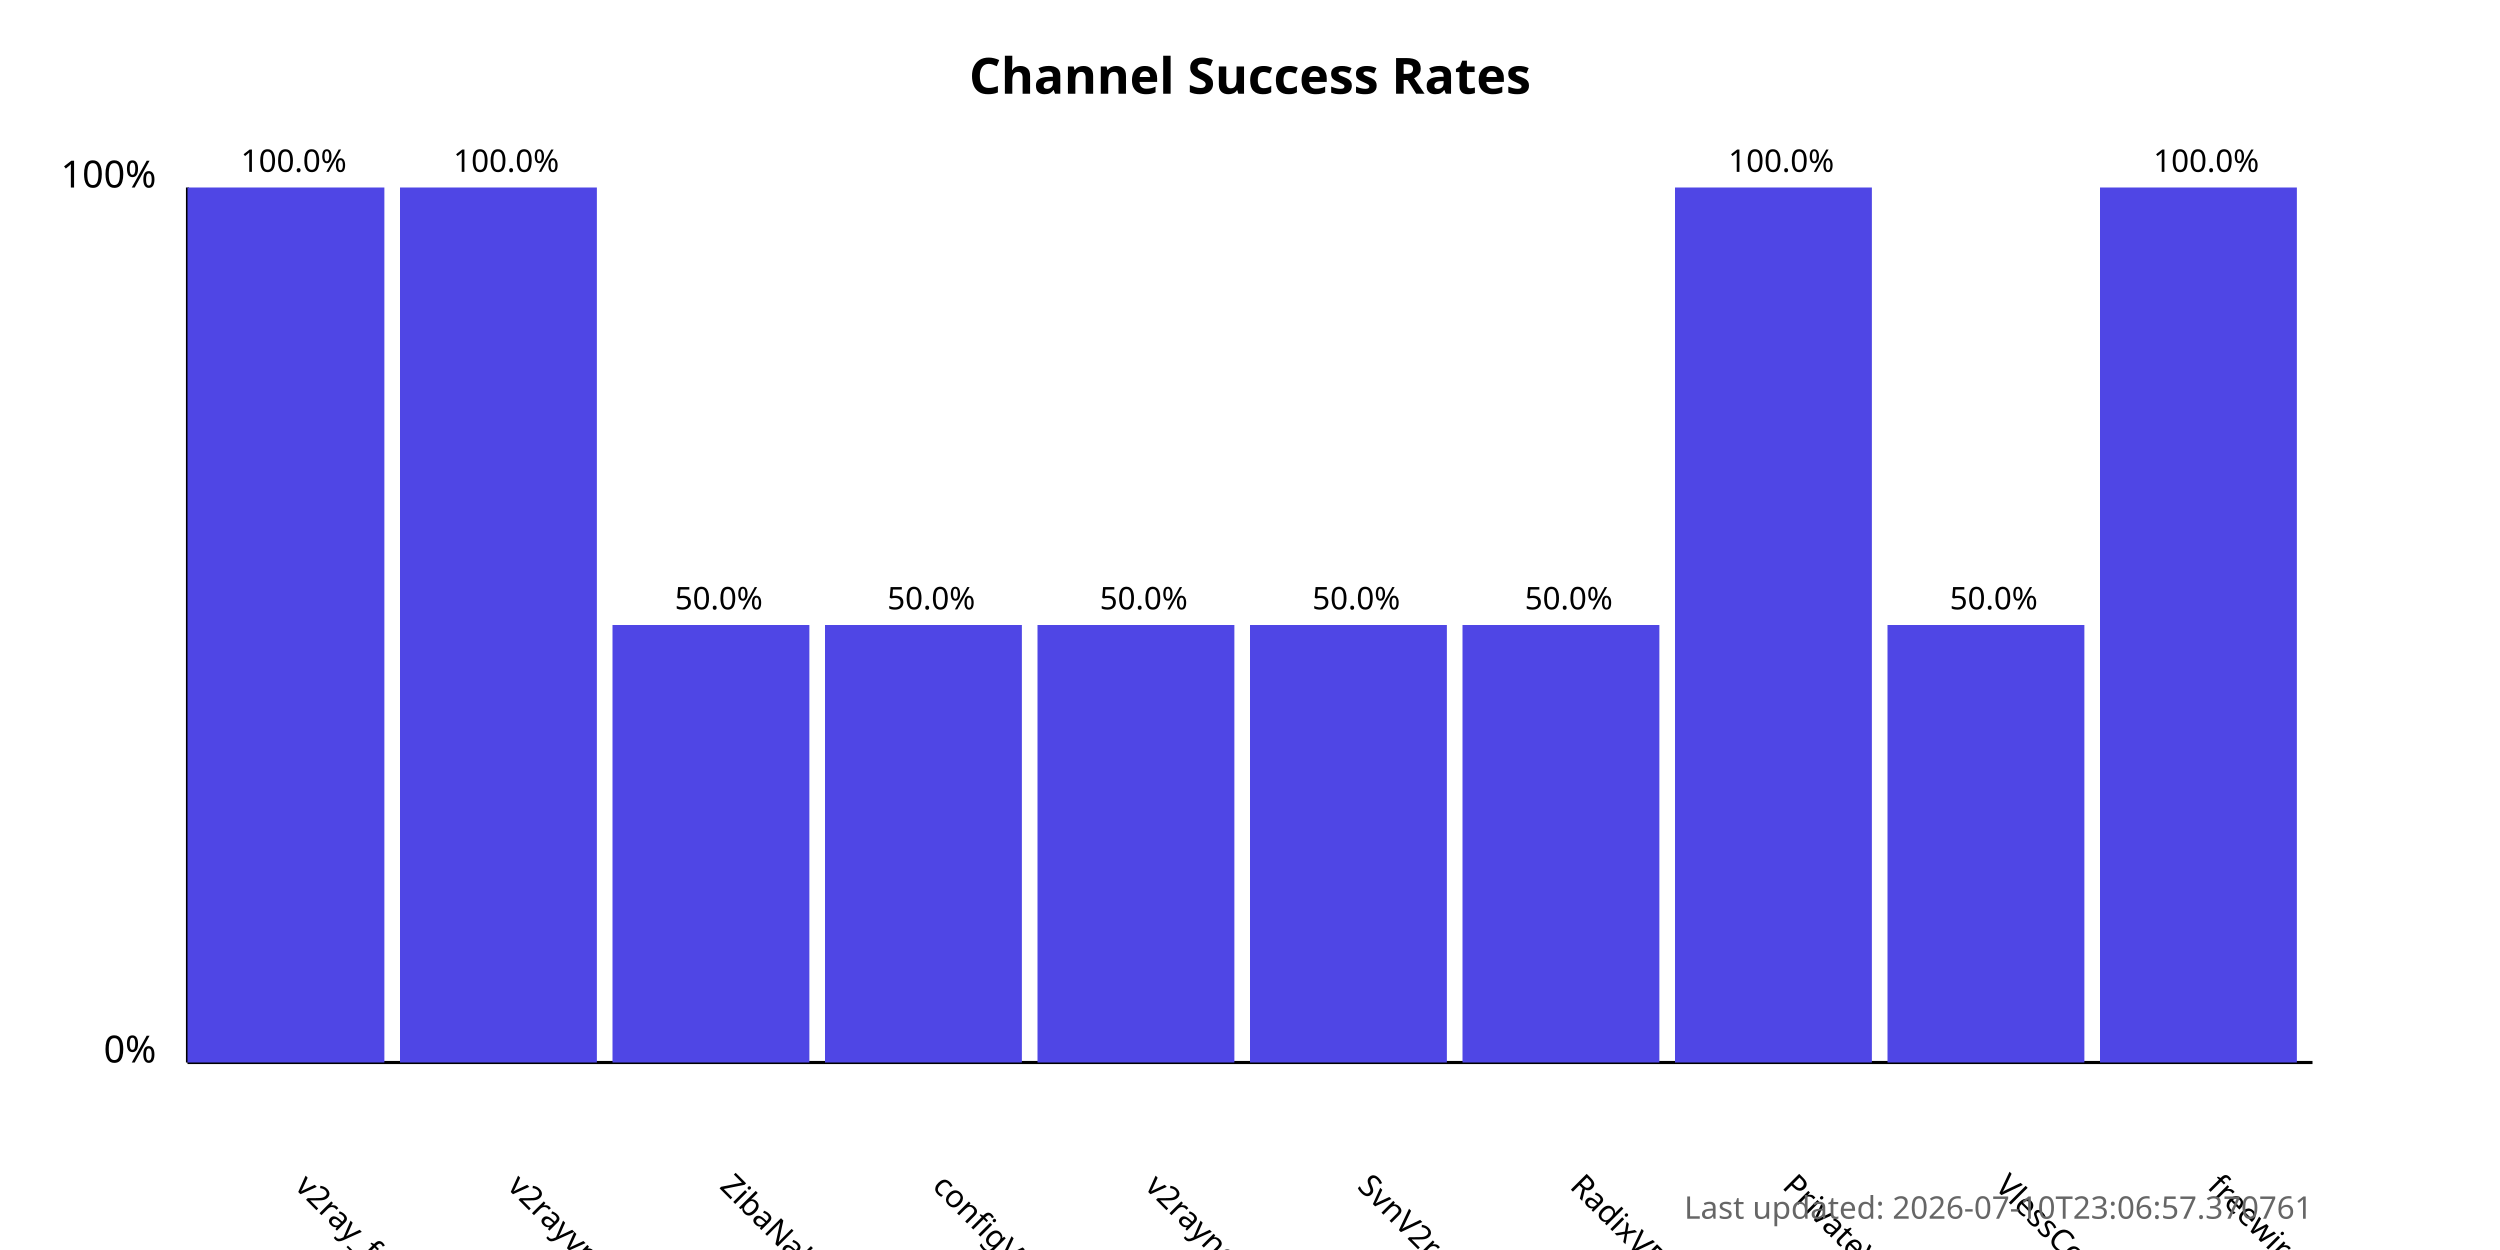
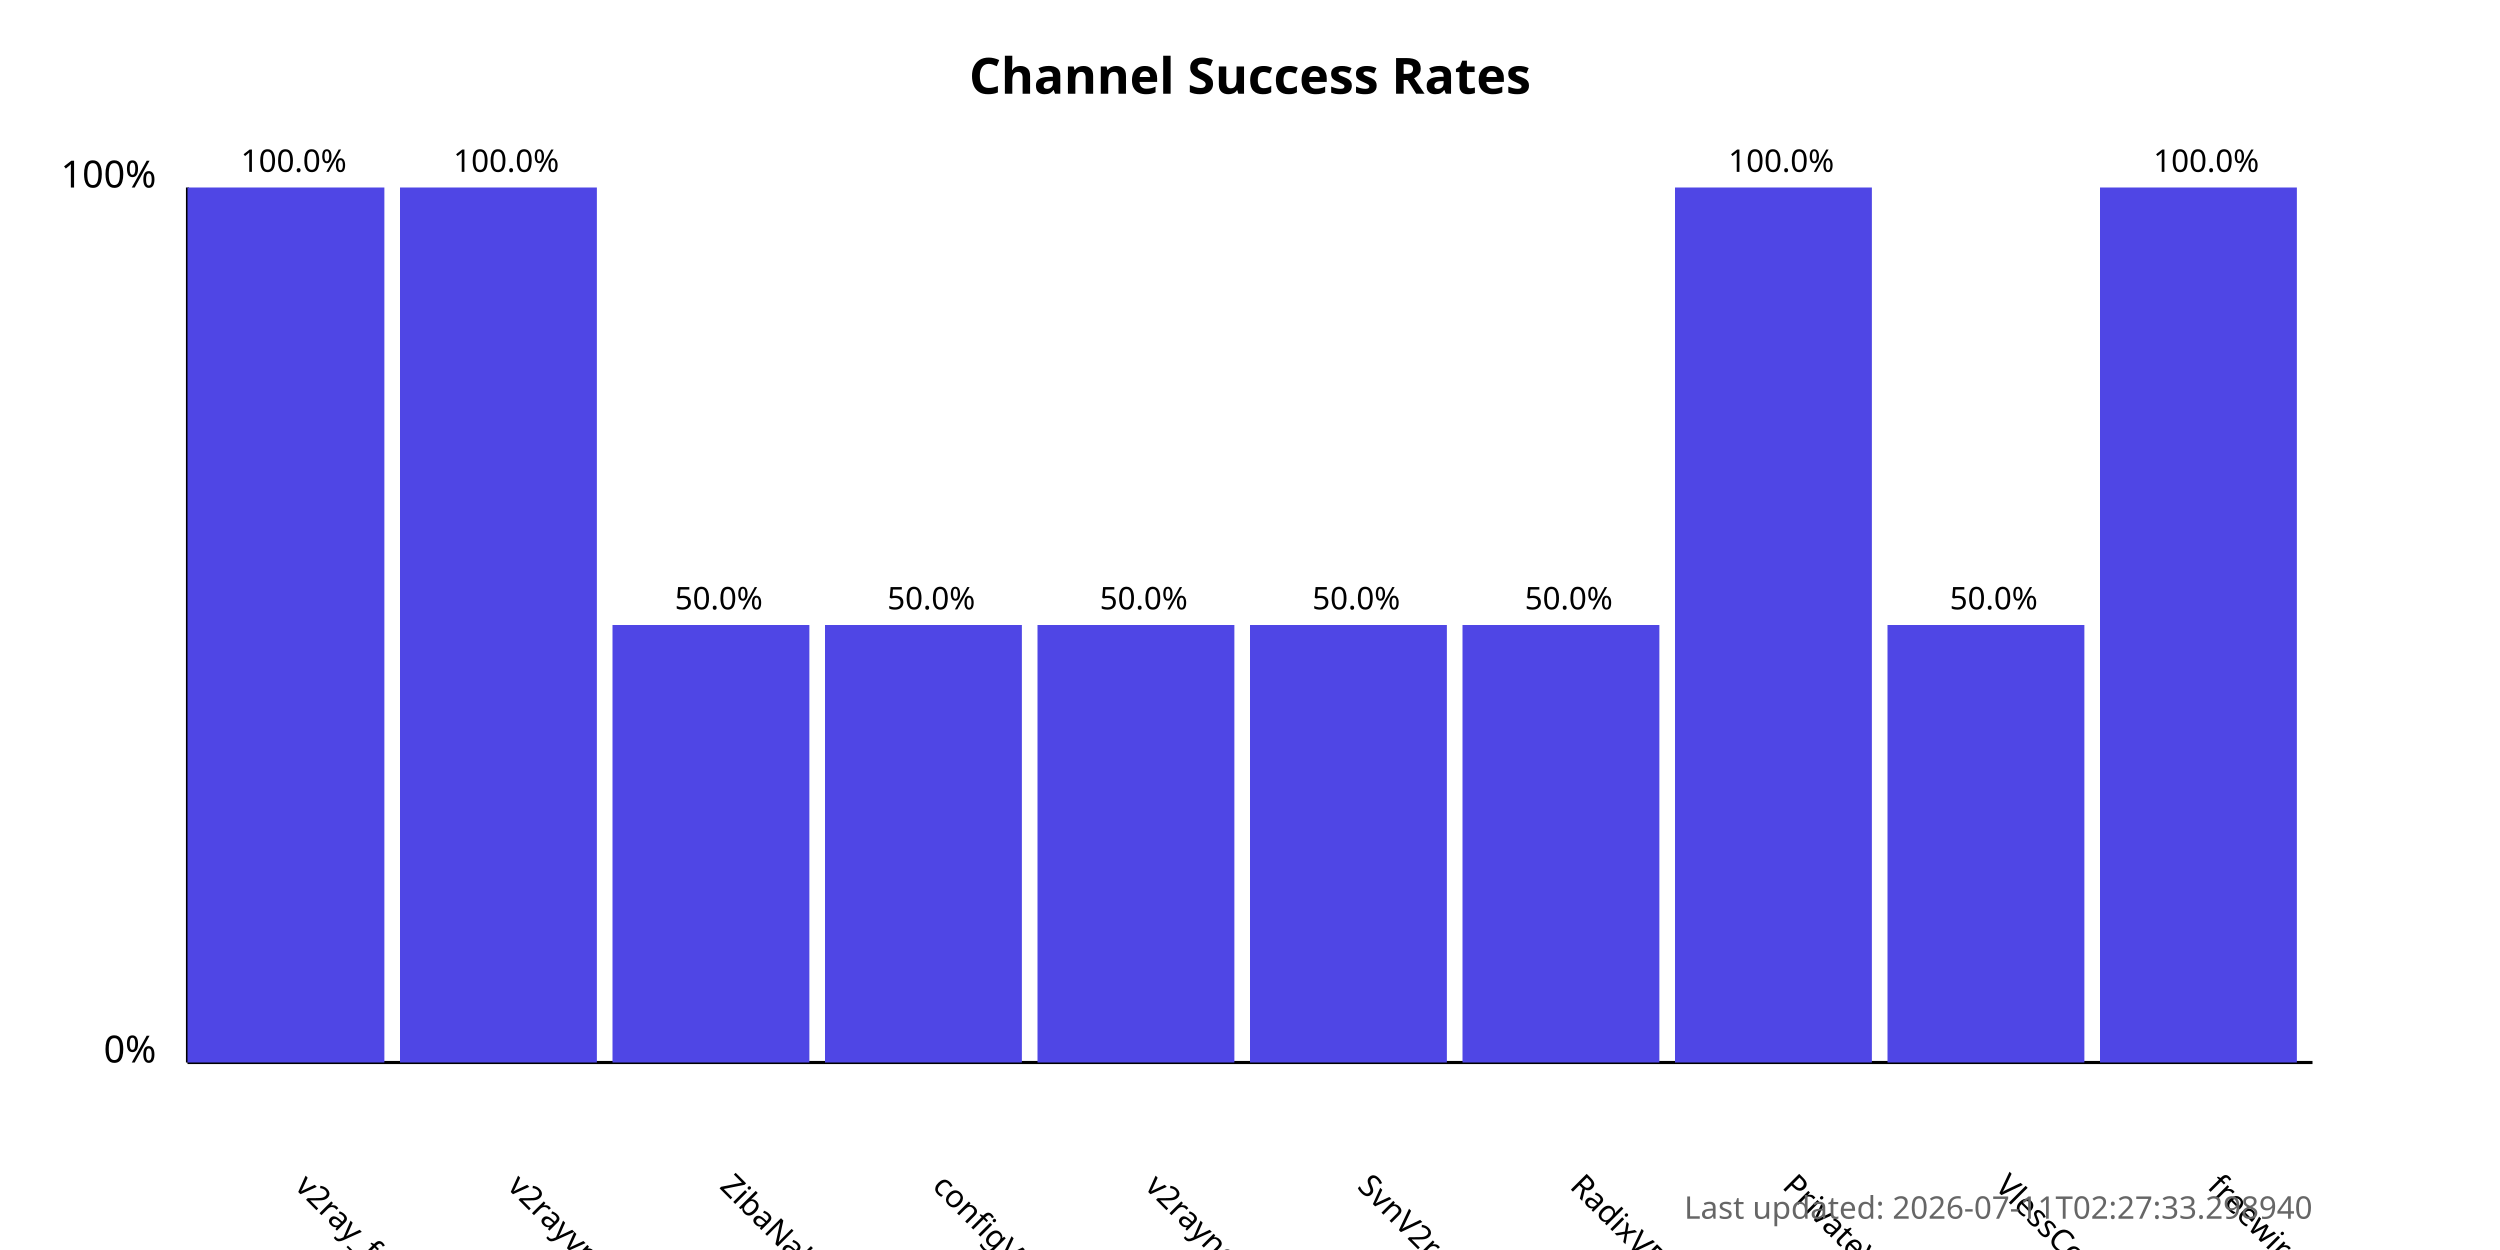
<svg xmlns="http://www.w3.org/2000/svg" width="800" height="400">
  <style>
            .chart-title { font: bold 16px sans-serif; }
            .axis-label { font: 12px sans-serif; }
            .tick-label { font: 10px sans-serif; }
            .bar { fill: #4f46e5; }
            .bar:hover { fill: #6366f1; }
            .timestamp { font: 10px sans-serif; fill: #666; }
        </style>
  <text x="400.0" y="30" text-anchor="middle" class="chart-title">
            Channel Success Rates
        </text>
  <line x1="60" y1="340" x2="60" y2="60" stroke="black" stroke-width="1" />
  <line x1="60" y1="340" x2="740" y2="340" stroke="black" stroke-width="1" />
  <text x="50" y="340" text-anchor="end" class="axis-label">0%</text>
  <text x="50" y="60" text-anchor="end" class="axis-label">100%</text>
  <g>
    <rect x="60" y="60.0" width="63.0" height="280.0" class="bar" />
    <text x="94.0" y="380" transform="rotate(45, 94.0, 380)" text-anchor="start" class="tick-label">
                v2ray_free_conf
            </text>
    <text x="94.0" y="55.0" text-anchor="middle" class="tick-label">
                100.0%
            </text>
  </g>
  <g>
    <rect x="128.0" y="60.0" width="63.0" height="280.0" class="bar" />
    <text x="162.0" y="380" transform="rotate(45, 162.0, 380)" text-anchor="start" class="tick-label">
                v2rayvpno
            </text>
    <text x="162.0" y="55.0" text-anchor="middle" class="tick-label">
                100.0%
            </text>
  </g>
  <g>
    <rect x="196.0" y="200.0" width="63.0" height="140.0" class="bar" />
    <text x="230.0" y="380" transform="rotate(45, 230.0, 380)" text-anchor="start" class="tick-label">
                ZibaNabz
            </text>
    <text x="230.0" y="195.0" text-anchor="middle" class="tick-label">
                50.0%
            </text>
  </g>
  <g>
    <rect x="264.0" y="200.0" width="63.0" height="140.0" class="bar" />
    <text x="298.0" y="380" transform="rotate(45, 298.0, 380)" text-anchor="start" class="tick-label">
                configV2rayForFree
            </text>
    <text x="298.0" y="195.0" text-anchor="middle" class="tick-label">
                50.0%
            </text>
  </g>
  <g>
    <rect x="332.0" y="200.0" width="63.0" height="140.0" class="bar" />
    <text x="366.0" y="380" transform="rotate(45, 366.0, 380)" text-anchor="start" class="tick-label">
                v2rayngvpn
            </text>
    <text x="366.0" y="195.0" text-anchor="middle" class="tick-label">
                50.0%
            </text>
  </g>
  <g>
    <rect x="400.0" y="200.0" width="63.0" height="140.0" class="bar" />
    <text x="434.0" y="380" transform="rotate(45, 434.0, 380)" text-anchor="start" class="tick-label">
                SvnV2ray
            </text>
    <text x="434.0" y="195.0" text-anchor="middle" class="tick-label">
                50.0%
            </text>
  </g>
  <g>
    <rect x="468.0" y="200.0" width="63.0" height="140.0" class="bar" />
    <text x="502.0" y="380" transform="rotate(45, 502.0, 380)" text-anchor="start" class="tick-label">
                RadixVPN
            </text>
    <text x="502.0" y="195.0" text-anchor="middle" class="tick-label">
                50.0%
            </text>
  </g>
  <g>
    <rect x="536.0" y="60.0" width="63.0" height="280.0" class="bar" />
    <text x="570.0" y="380" transform="rotate(45, 570.0, 380)" text-anchor="start" class="tick-label">
                PrivateVPNs
            </text>
    <text x="570.0" y="55.0" text-anchor="middle" class="tick-label">
                100.0%
            </text>
  </g>
  <g>
    <rect x="604.0" y="200.0" width="63.0" height="140.0" class="bar" />
    <text x="638.0" y="380" transform="rotate(45, 638.0, 380)" text-anchor="start" class="tick-label">
                VlessConfig
            </text>
    <text x="638.0" y="195.0" text-anchor="middle" class="tick-label">
                50.0%
            </text>
  </g>
  <g>
    <rect x="672.0" y="60.0" width="63.0" height="280.0" class="bar" />
    <text x="706.0" y="380" transform="rotate(45, 706.0, 380)" text-anchor="start" class="tick-label">
                freewireguard
            </text>
    <text x="706.0" y="55.0" text-anchor="middle" class="tick-label">
                100.0%
            </text>
  </g>
  <text x="740" y="390" text-anchor="end" class="timestamp">
-             Last updated: 2026-07-10T23:06:57.370761
+             Last updated: 2026-07-11T02:27:33.298940
        </text>
</svg>
